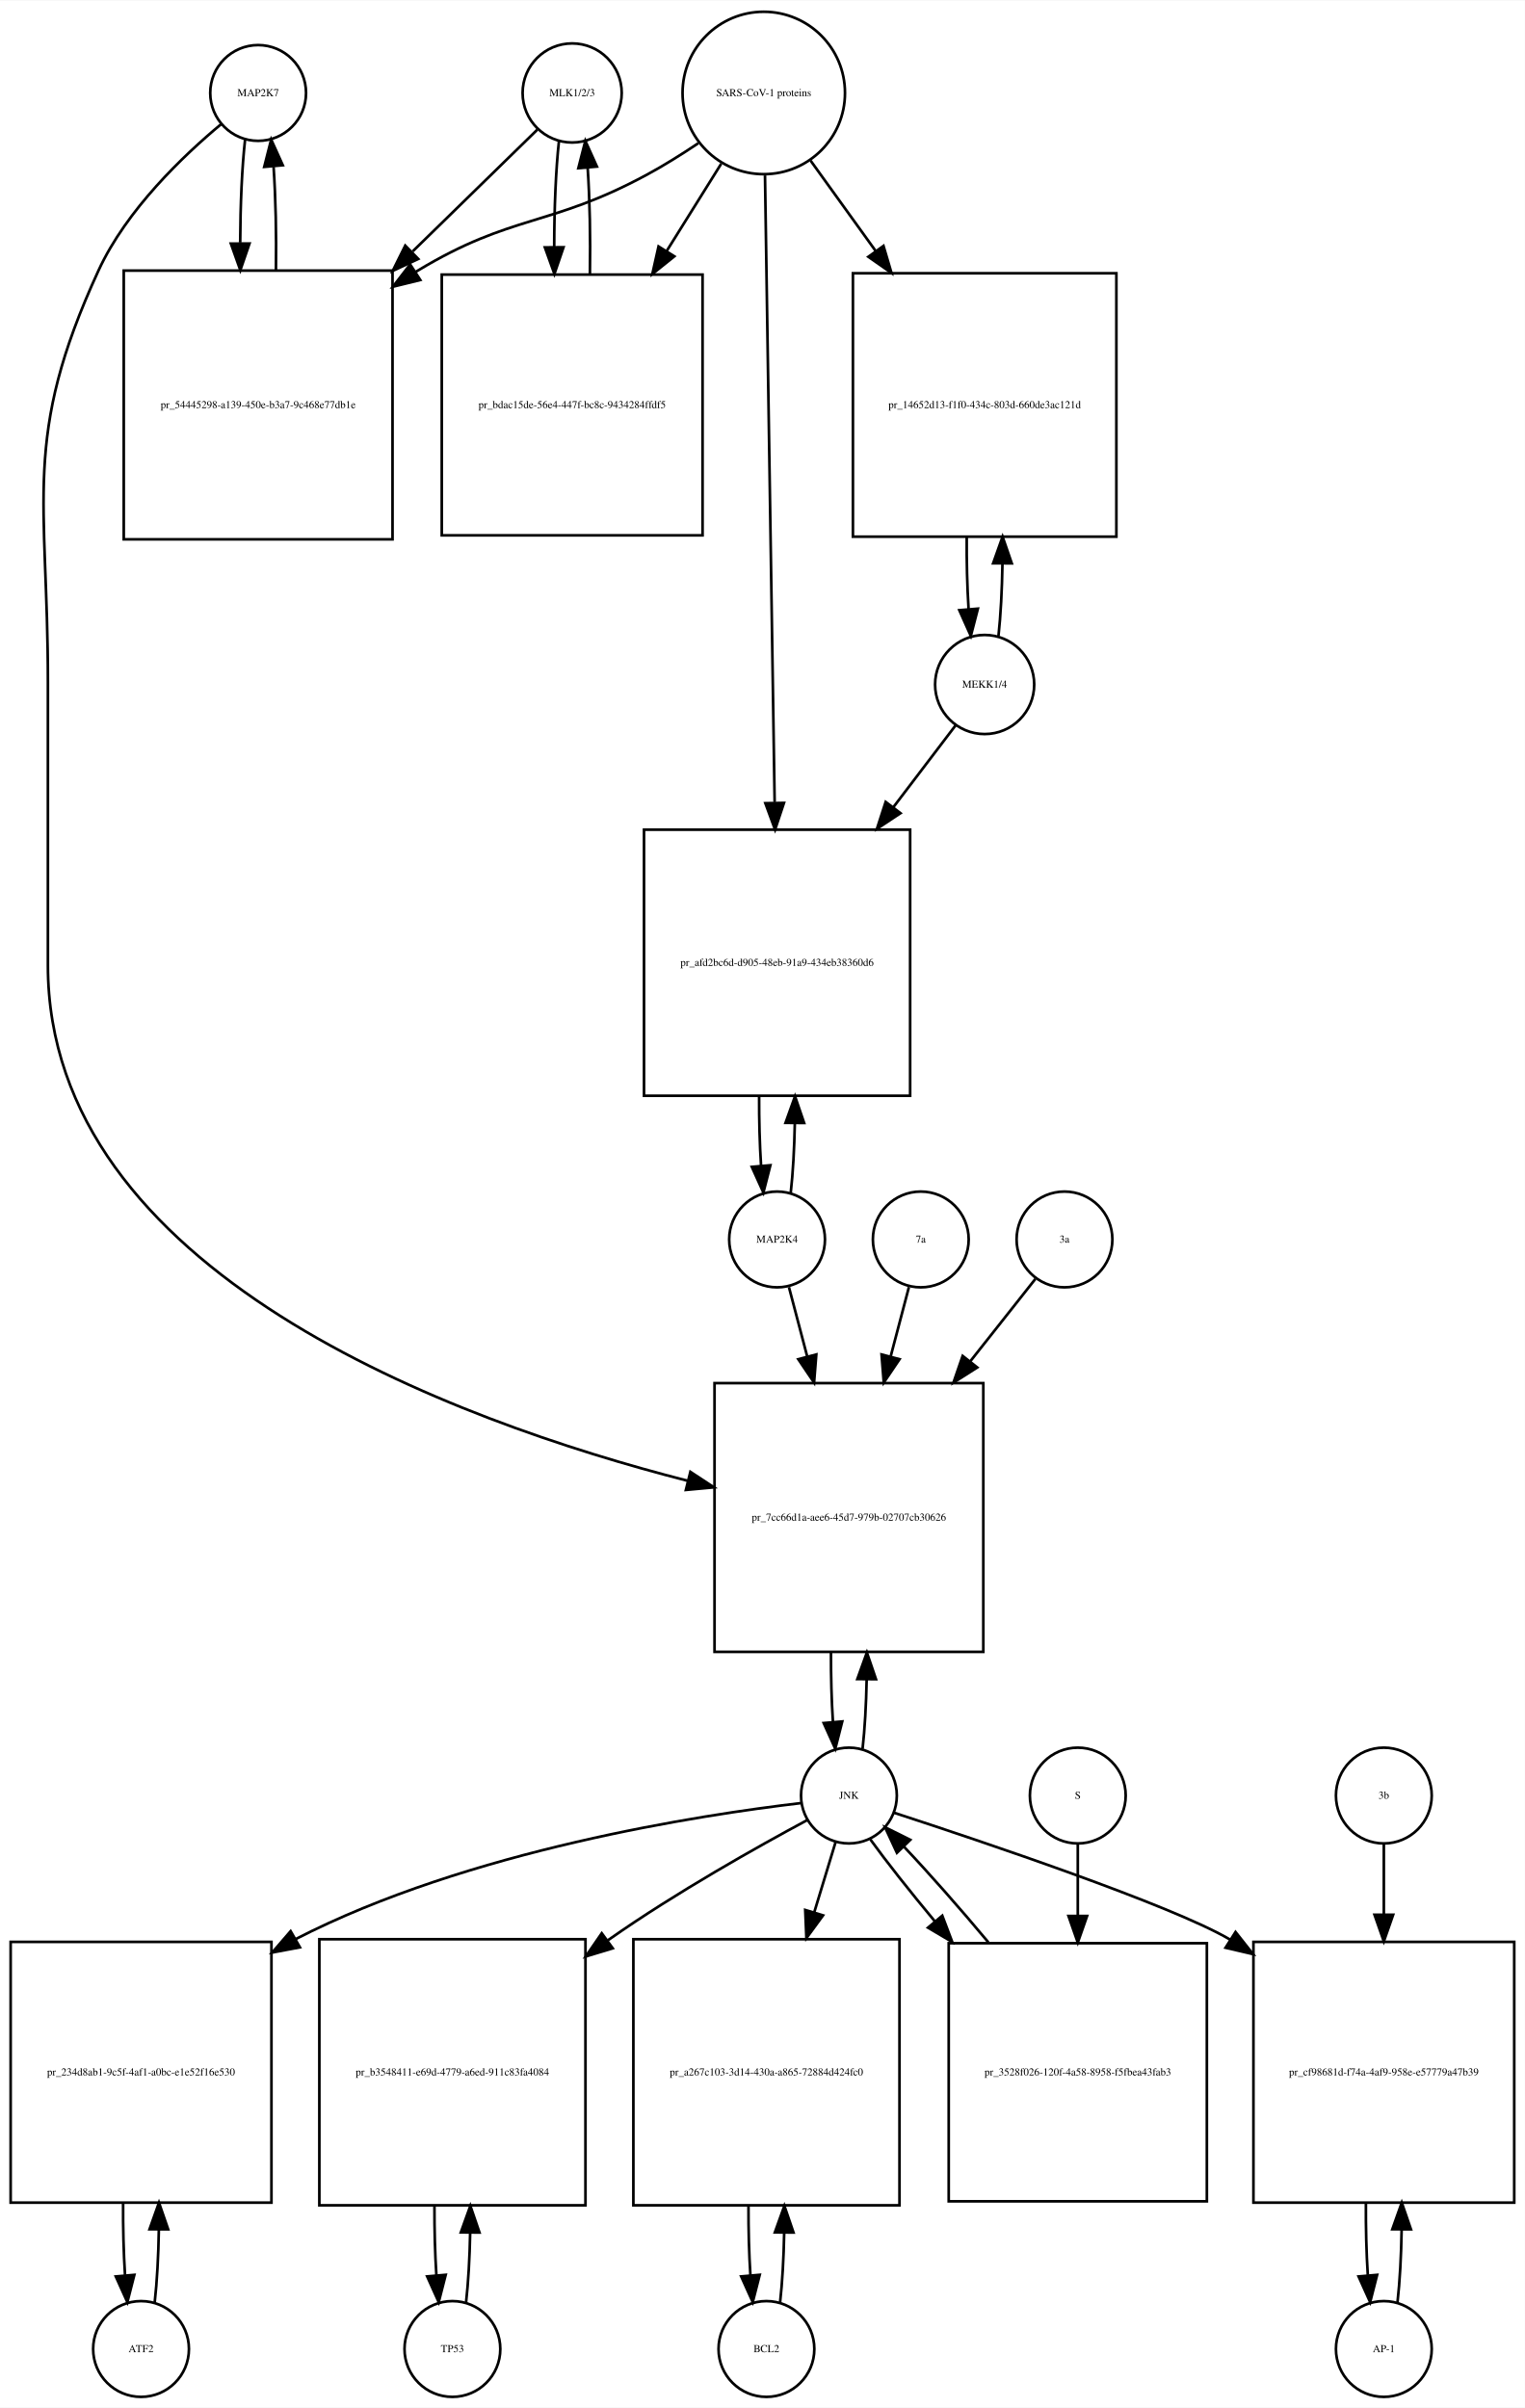
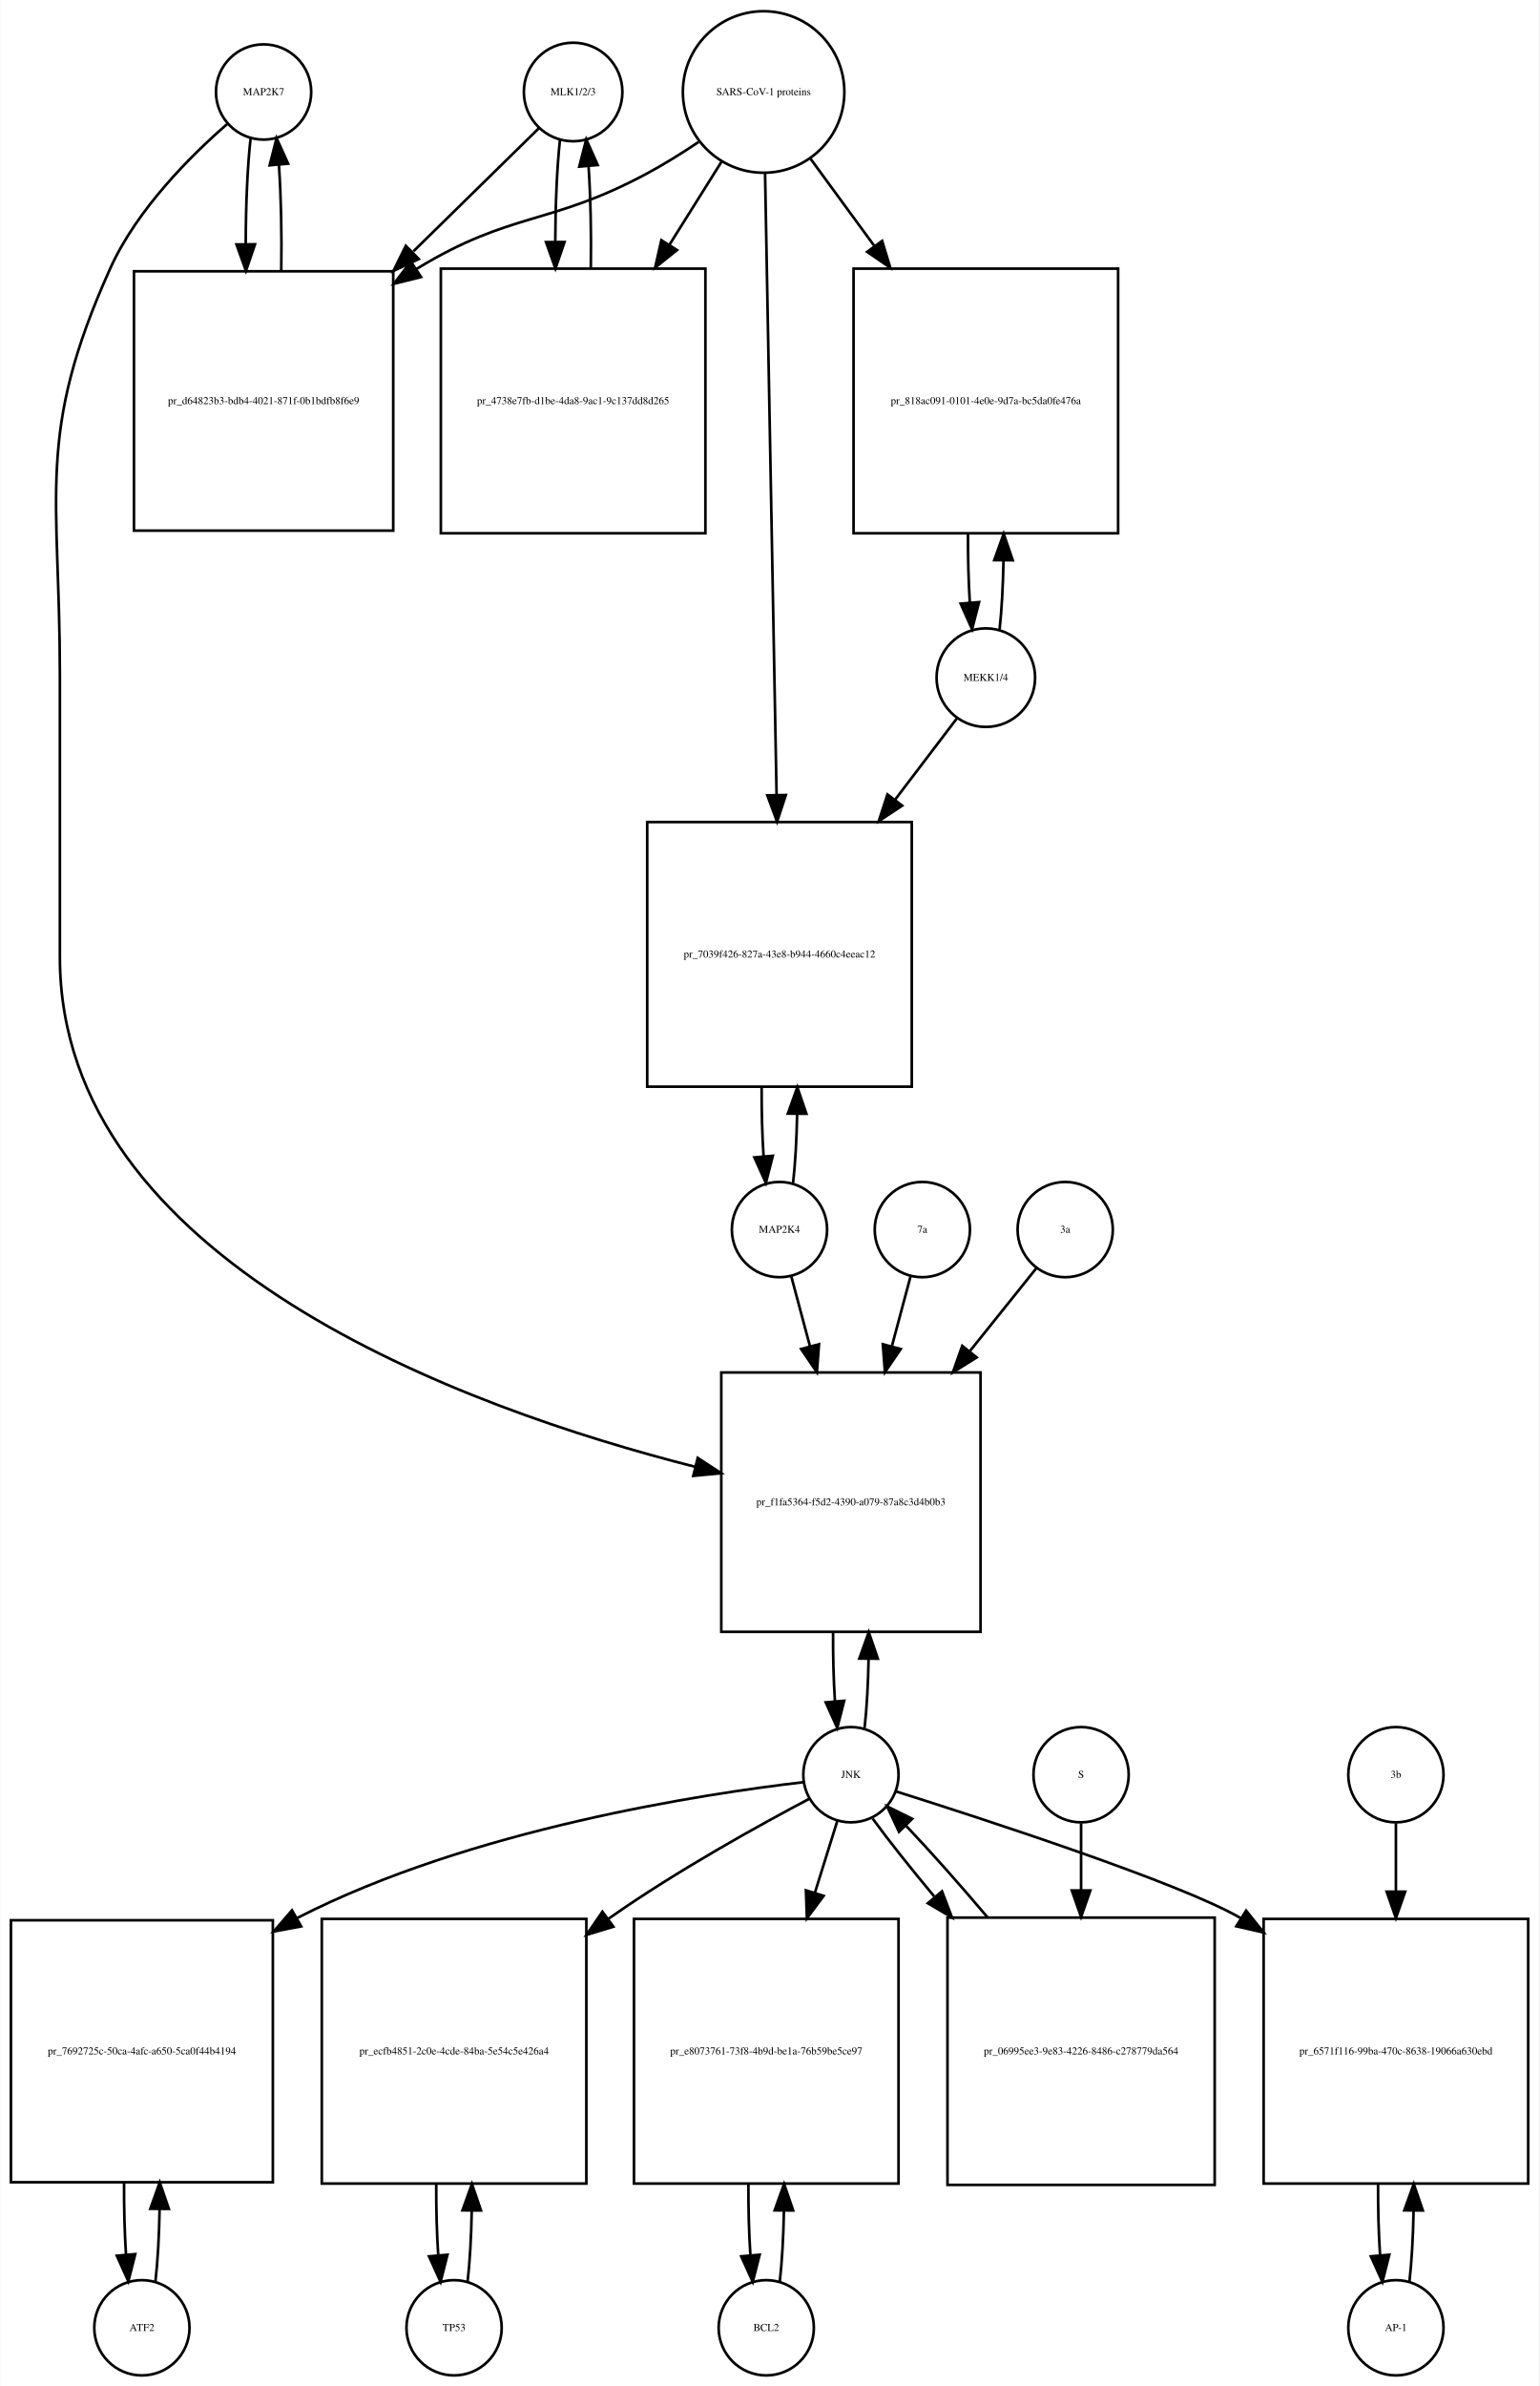
- <svg xmlns="http://www.w3.org/2000/svg" width="573pt" height="905pt" viewBox="0.00 0.00 573.00 904.64">
-   <g id="graph0" class="graph" transform="scale(1 1) rotate(0) translate(4 900.641)">
-     <polygon fill="white" stroke="none" points="-4,4 -4,-900.641 569,-900.641 569,4 -4,4" />
+ <svg xmlns="http://www.w3.org/2000/svg" width="582pt" height="902pt" viewBox="0.00 0.00 581.50 901.64">
+   <g id="graph0" class="graph" transform="scale(1 1) rotate(0) translate(4 897.641)">
+     <polygon fill="white" stroke="none" points="-4,4 -4,-897.641 577.5,-897.641 577.5,4 -4,4" />
    <g id="node1" class="node">
-       <ellipse fill="none" stroke="black" cx="93" cy="-865.882" rx="18" ry="18" />
-       <text text-anchor="middle" x="93" y="-864.682" font-family="Times,serif" font-size="4.00">MAP2K7</text>
+       <ellipse fill="none" stroke="black" cx="95.5" cy="-862.882" rx="18" ry="18" />
+       <text text-anchor="middle" x="95.5" y="-861.682" font-family="Times,serif" font-size="4.00">MAP2K7</text>
    </g>
    <g id="node2" class="node">
-       <polygon fill="none" stroke="black" points="143.5,-799.123 42.5,-799.123 42.5,-698.123 143.5,-698.123 143.5,-799.123" />
-       <text text-anchor="middle" x="93" y="-747.423" font-family="Times,serif" font-size="4.00">pr_54445298-a139-450e-b3a7-9c468e77db1e</text>
+       <polygon fill="none" stroke="black" points="144.5,-795.123 46.5,-795.123 46.5,-697.123 144.5,-697.123 144.5,-795.123" />
+       <text text-anchor="middle" x="95.5" y="-744.923" font-family="Times,serif" font-size="4.00">pr_d64823b3-bdb4-4021-871f-0b1bdfb8f6e9</text>
    </g>
    <g id="edge1" class="edge">
-       <path fill="none" stroke="black" d="M88.099,-848.368C86.932,-838 86.317,-823.927 86.255,-809.656" />
-       <polygon fill="black" stroke="black" points="89.757,-809.298 86.308,-799.281 82.757,-809.263 89.757,-809.298" />
+       <path fill="none" stroke="black" d="M90.599,-845.44C89.392,-834.765 88.776,-820.144 88.751,-805.442" />
+       <polygon fill="black" stroke="black" points="92.252,-805.324 88.828,-795.298 85.252,-805.271 92.252,-805.324" />
    </g>
    <g id="node20" class="node">
-       <polygon fill="none" stroke="black" points="365.5,-381 264.5,-381 264.5,-280 365.5,-280 365.5,-381" />
-       <text text-anchor="middle" x="315" y="-329.3" font-family="Times,serif" font-size="4.00">pr_7cc66d1a-aee6-45d7-979b-02707cb30626</text>
+       <polygon fill="none" stroke="black" points="366.5,-379 268.5,-379 268.5,-281 366.5,-281 366.5,-379" />
+       <text text-anchor="middle" x="317.5" y="-328.8" font-family="Times,serif" font-size="4.00">pr_f1fa5364-f5d2-4390-a079-87a8c3d4b0b3</text>
    </g>
    <g id="edge2" class="edge">
-       <path fill="none" stroke="black" d="M79.165,-854.214C64.971,-842.412 43.524,-822.011 33,-799.123 4.087,-736.241 14,-713.773 14,-644.562 14,-644.562 14,-644.562 14,-538 14,-422.518 166.515,-366.81 254.417,-344.292" />
-       <polygon fill="black" stroke="black" points="255.423,-347.649 264.28,-341.835 253.73,-340.856 255.423,-347.649" />
+       <path fill="none" stroke="black" d="M81.877,-850.891C68.159,-838.971 47.622,-818.611 37.5,-796.123 9.274,-733.413 18.5,-711.332 18.5,-642.562 18.5,-642.562 18.5,-642.562 18.5,-536 18.5,-420.703 171.607,-365.443 258.698,-343.336" />
+       <polygon fill="black" stroke="black" points="259.591,-346.721 268.461,-340.926 257.914,-339.924 259.591,-346.721" />
    </g>
    <g id="edge3" class="edge">
-       <path fill="none" stroke="black" d="M99.692,-799.281C99.886,-812.615 99.591,-826.53 98.805,-838.095" />
-       <polygon fill="black" stroke="black" points="95.291,-838.1 97.901,-848.368 102.264,-838.714 95.291,-838.1" />
+       <path fill="none" stroke="black" d="M102.172,-795.298C102.406,-808.994 102.114,-823.408 101.298,-835.31" />
+       <polygon fill="black" stroke="black" points="97.796,-835.17 100.401,-845.44 104.769,-835.788 97.796,-835.17" />
    </g>
    <g id="node3" class="node">
-       <ellipse fill="none" stroke="black" cx="211" cy="-865.882" rx="18.623" ry="18.623" />
-       <text text-anchor="middle" x="211" y="-864.682" font-family="Times,serif" font-size="4.00">MLK1/2/3</text>
+       <ellipse fill="none" stroke="black" cx="212.5" cy="-862.882" rx="18.623" ry="18.623" />
+       <text text-anchor="middle" x="212.5" y="-861.682" font-family="Times,serif" font-size="4.00">MLK1/2/3</text>
    </g>
    <g id="edge4" class="edge">
-       <path fill="none" stroke="black" d="M197.921,-852.107C186.37,-840.824 168.673,-823.539 151.085,-806.359" />
-       <polygon fill="black" stroke="black" points="153.172,-803.504 143.572,-799.021 148.28,-808.512 153.172,-803.504" />
+       <path fill="none" stroke="black" d="M199.532,-849.163C187.871,-837.725 169.892,-820.09 152.142,-802.68" />
+       <polygon fill="black" stroke="black" points="154.158,-799.755 144.568,-795.251 149.256,-804.752 154.158,-799.755" />
    </g>
    <g id="node5" class="node">
-       <polygon fill="none" stroke="black" points="260,-797.623 162,-797.623 162,-699.623 260,-699.623 260,-797.623" />
-       <text text-anchor="middle" x="211" y="-747.423" font-family="Times,serif" font-size="4.00">pr_bdac15de-56e4-447f-bc8c-9434284ffdf5</text>
+       <polygon fill="none" stroke="black" points="262.5,-796.123 162.5,-796.123 162.5,-696.123 262.5,-696.123 262.5,-796.123" />
+       <text text-anchor="middle" x="212.5" y="-744.923" font-family="Times,serif" font-size="4.00">pr_4738e7fb-d1be-4da8-9ac1-9c137dd8d265</text>
    </g>
    <g id="edge5" class="edge">
-       <path fill="none" stroke="black" d="M206.045,-847.875C204.867,-837.14 204.269,-822.578 204.25,-807.956" />
-       <polygon fill="black" stroke="black" points="207.751,-807.897 204.33,-797.869 200.751,-807.841 207.751,-807.897" />
+       <path fill="none" stroke="black" d="M207.545,-844.949C206.401,-834.564 205.803,-820.582 205.753,-806.443" />
+       <polygon fill="black" stroke="black" points="209.255,-806.189 205.814,-796.168 202.255,-806.148 209.255,-806.189" />
    </g>
    <g id="node4" class="node">
-       <ellipse fill="none" stroke="black" cx="283" cy="-865.882" rx="30.52" ry="30.52" />
-       <text text-anchor="middle" x="283" y="-864.682" font-family="Times,serif" font-size="4.00">SARS-CoV-1 proteins</text>
+       <ellipse fill="none" stroke="black" cx="284.5" cy="-862.882" rx="30.52" ry="30.52" />
+       <text text-anchor="middle" x="284.5" y="-861.682" font-family="Times,serif" font-size="4.00">SARS-CoV-1 proteins</text>
    </g>
    <g id="edge6" class="edge">
-       <path fill="none" stroke="black" d="M258.408,-847C252.221,-842.853 245.49,-838.631 239,-835.123 202.549,-815.419 188.473,-820.538 153,-799.123 152.707,-798.946 152.415,-798.768 152.122,-798.589" />
-       <polygon fill="black" stroke="black" points="153.934,-795.592 143.645,-793.064 150.112,-801.457 153.934,-795.592" />
+       <path fill="none" stroke="black" d="M259.918,-843.981C253.731,-839.835 246.997,-835.618 240.5,-832.123 203.647,-812.3 189.242,-817.885 153.5,-796.123 153.409,-796.067 153.317,-796.012 153.226,-795.956" />
+       <polygon fill="black" stroke="black" points="155.02,-792.947 144.738,-790.393 151.183,-798.802 155.02,-792.947" />
    </g>
    <g id="edge7" class="edge">
-       <path fill="none" stroke="black" d="M267.021,-839.303C260.946,-829.578 253.757,-818.069 246.589,-806.594" />
-       <polygon fill="black" stroke="black" points="249.397,-804.483 241.13,-797.856 243.46,-808.192 249.397,-804.483" />
+       <path fill="none" stroke="black" d="M268.521,-836.413C262.702,-827.139 255.86,-816.233 248.994,-805.29" />
+       <polygon fill="black" stroke="black" points="251.781,-803.146 243.501,-796.535 245.851,-806.866 251.781,-803.146" />
    </g>
    <g id="node17" class="node">
-       <polygon fill="none" stroke="black" points="415.5,-798.123 316.5,-798.123 316.5,-699.123 415.5,-699.123 415.5,-798.123" />
-       <text text-anchor="middle" x="366" y="-747.423" font-family="Times,serif" font-size="4.00">pr_14652d13-f1f0-434c-803d-660de3ac121d</text>
+       <polygon fill="none" stroke="black" points="418.5,-796.123 318.5,-796.123 318.5,-696.123 418.5,-696.123 418.5,-796.123" />
+       <text text-anchor="middle" x="368.5" y="-744.923" font-family="Times,serif" font-size="4.00">pr_818ac091-0101-4e0e-9d7a-bc5da0fe476a</text>
    </g>
    <g id="edge8" class="edge">
-       <path fill="none" stroke="black" d="M300.602,-840.439C307.794,-830.452 316.437,-818.449 325.049,-806.49" />
-       <polygon fill="black" stroke="black" points="327.985,-808.403 330.988,-798.242 322.305,-804.312 327.985,-808.403" />
+       <path fill="none" stroke="black" d="M302.314,-837.545C309.367,-827.909 317.801,-816.387 326.248,-804.847" />
+       <polygon fill="black" stroke="black" points="329.299,-806.604 332.381,-796.468 323.651,-802.47 329.299,-806.604" />
    </g>
    <g id="node19" class="node">
-       <polygon fill="none" stroke="black" points="338,-589 238,-589 238,-489 338,-489 338,-589" />
-       <text text-anchor="middle" x="288" y="-537.8" font-family="Times,serif" font-size="4.00">pr_afd2bc6d-d905-48eb-91a9-434eb38360d6</text>
+       <polygon fill="none" stroke="black" points="340.5,-587 240.5,-587 240.5,-487 340.5,-487 340.5,-587" />
+       <text text-anchor="middle" x="290.5" y="-535.8" font-family="Times,serif" font-size="4.00">pr_7039f426-827a-43e8-b944-4660c4eeac12</text>
    </g>
    <g id="edge9" class="edge">
-       <path fill="none" stroke="black" d="M283.461,-834.9C284.284,-781.485 286.016,-668.942 287.086,-599.372" />
-       <polygon fill="black" stroke="black" points="290.591,-599.065 287.246,-589.012 283.592,-598.957 290.591,-599.065" />
+       <path fill="none" stroke="black" d="M285.054,-831.993C286.039,-778.816 288.113,-666.859 289.398,-597.481" />
+       <polygon fill="black" stroke="black" points="292.904,-597.21 289.59,-587.147 285.905,-597.08 292.904,-597.21" />
    </g>
    <g id="edge10" class="edge">
-       <path fill="none" stroke="black" d="M217.67,-797.869C217.904,-811.485 217.624,-825.819 216.83,-837.72" />
-       <polygon fill="black" stroke="black" points="213.326,-837.612 215.955,-847.875 220.3,-838.213 213.326,-837.612" />
+       <path fill="none" stroke="black" d="M219.186,-796.168C219.389,-809.365 219.107,-823.163 218.34,-834.688" />
+       <polygon fill="black" stroke="black" points="214.827,-834.685 217.455,-844.949 221.801,-835.287 214.827,-834.685" />
    </g>
    <g id="node6" class="node">
-       <ellipse fill="none" stroke="black" cx="49" cy="-18" rx="18" ry="18" />
-       <text text-anchor="middle" x="49" y="-16.8" font-family="Times,serif" font-size="4.00">ATF2</text>
+       <ellipse fill="none" stroke="black" cx="49.5" cy="-18" rx="18" ry="18" />
+       <text text-anchor="middle" x="49.5" y="-16.8" font-family="Times,serif" font-size="4.00">ATF2</text>
    </g>
    <g id="node7" class="node">
-       <polygon fill="none" stroke="black" points="98,-171 7.10543e-15,-171 7.10543e-15,-73 98,-73 98,-171" />
-       <text text-anchor="middle" x="49" y="-120.8" font-family="Times,serif" font-size="4.00">pr_234d8ab1-9c5f-4af1-a0bc-e1e52f16e530</text>
+       <polygon fill="none" stroke="black" points="99,-172 0,-172 0,-73 99,-73 99,-172" />
+       <text text-anchor="middle" x="49.5" y="-121.3" font-family="Times,serif" font-size="4.00">pr_7692725c-50ca-4afc-a650-5ca0f44b4194</text>
    </g>
    <g id="edge11" class="edge">
-       <path fill="none" stroke="black" d="M54.139,-35.597C55.009,-43.28 55.526,-52.913 55.692,-62.917" />
-       <polygon fill="black" stroke="black" points="52.192,-63.004 55.74,-72.987 59.192,-62.97 52.192,-63.004" />
+       <path fill="none" stroke="black" d="M54.626,-35.566C55.496,-43.238 56.017,-52.864 56.188,-62.873" />
+       <polygon fill="black" stroke="black" points="52.688,-62.971 56.242,-72.951 59.688,-62.933 52.688,-62.971" />
    </g>
    <g id="edge12" class="edge">
-       <path fill="none" stroke="black" d="M42.26,-72.987C42.196,-63.646 42.434,-54.17 42.975,-45.82" />
-       <polygon fill="black" stroke="black" points="46.485,-45.862 43.861,-35.597 39.511,-45.258 46.485,-45.862" />
+       <path fill="none" stroke="black" d="M42.758,-72.951C42.7,-63.597 42.943,-54.122 43.487,-45.779" />
+       <polygon fill="black" stroke="black" points="46.995,-45.832 44.374,-35.566 40.021,-45.226 46.995,-45.832" />
    </g>
    <g id="node8" class="node">
-       <ellipse fill="none" stroke="black" cx="315" cy="-226" rx="18" ry="18" />
-       <text text-anchor="middle" x="315" y="-224.8" font-family="Times,serif" font-size="4.00">JNK</text>
+       <ellipse fill="none" stroke="black" cx="317.5" cy="-227" rx="18" ry="18" />
+       <text text-anchor="middle" x="317.5" y="-225.8" font-family="Times,serif" font-size="4.00">JNK</text>
    </g>
    <g id="edge13" class="edge">
-       <path fill="none" stroke="black" d="M297.065,-223.174C259.811,-218.808 172.103,-205.521 107,-172 106.908,-171.953 106.817,-171.906 106.725,-171.858" />
-       <polygon fill="black" stroke="black" points="108.705,-168.959 98.292,-167.004 105.213,-175.026 108.705,-168.959" />
+       <path fill="none" stroke="black" d="M299.488,-224.174C262.073,-219.809 173.973,-206.523 108.5,-173 108.403,-172.95 108.307,-172.901 108.21,-172.851" />
+       <polygon fill="black" stroke="black" points="109.719,-169.682 99.305,-167.735 106.232,-175.751 109.719,-169.682" />
    </g>
    <g id="node10" class="node">
-       <polygon fill="none" stroke="black" points="216,-172 116,-172 116,-72 216,-72 216,-172" />
-       <text text-anchor="middle" x="166" y="-120.8" font-family="Times,serif" font-size="4.00">pr_b3548411-e69d-4779-a6ed-911c83fa4084</text>
+       <polygon fill="none" stroke="black" points="217.5,-172.5 117.5,-172.5 117.5,-72.5 217.5,-72.5 217.5,-172.5" />
+       <text text-anchor="middle" x="167.5" y="-121.3" font-family="Times,serif" font-size="4.00">pr_ecfb4851-2c0e-4cde-84ba-5e54c5e426a4</text>
    </g>
    <g id="edge14" class="edge">
-       <path fill="none" stroke="black" d="M299.242,-216.727C280.894,-206.868 249.923,-189.517 225,-172 224.816,-171.871 224.632,-171.741 224.448,-171.611" />
-       <polygon fill="black" stroke="black" points="226.248,-168.591 216.109,-165.517 222.118,-174.243 226.248,-168.591" />
+       <path fill="none" stroke="black" d="M301.872,-217.954C283.339,-208.175 251.777,-190.769 226.5,-173 226.223,-172.805 225.946,-172.61 225.669,-172.413" />
+       <polygon fill="black" stroke="black" points="227.713,-169.573 217.58,-166.48 223.573,-175.217 227.713,-169.573" />
    </g>
    <g id="node12" class="node">
-       <polygon fill="none" stroke="black" points="334,-172 234,-172 234,-72 334,-72 334,-172" />
-       <text text-anchor="middle" x="284" y="-120.8" font-family="Times,serif" font-size="4.00">pr_a267c103-3d14-430a-a865-72884d424fc0</text>
+       <polygon fill="none" stroke="black" points="335.5,-172.5 235.5,-172.5 235.5,-72.5 335.5,-72.5 335.5,-172.5" />
+       <text text-anchor="middle" x="285.5" y="-121.3" font-family="Times,serif" font-size="4.00">pr_e8073761-73f8-4b9d-be1a-76b59be5ce97</text>
    </g>
    <g id="edge15" class="edge">
-       <path fill="none" stroke="black" d="M310.019,-208.612C307.76,-201.178 304.936,-191.887 301.989,-182.191" />
-       <polygon fill="black" stroke="black" points="305.274,-180.963 299.018,-172.413 298.577,-182.998 305.274,-180.963" />
+       <path fill="none" stroke="black" d="M312.359,-209.532C309.975,-201.898 306.984,-192.315 303.87,-182.34" />
+       <polygon fill="black" stroke="black" points="307.183,-181.21 300.862,-172.707 300.501,-183.296 307.183,-181.21" />
    </g>
    <g id="node14" class="node">
-       <polygon fill="none" stroke="black" points="565,-171 467,-171 467,-73 565,-73 565,-171" />
-       <text text-anchor="middle" x="516" y="-120.8" font-family="Times,serif" font-size="4.00">pr_cf98681d-f74a-4af9-958e-e57779a47b39</text>
+       <polygon fill="none" stroke="black" points="573.5,-172.5 473.5,-172.5 473.5,-72.5 573.5,-72.5 573.5,-172.5" />
+       <text text-anchor="middle" x="523.5" y="-121.3" font-family="Times,serif" font-size="4.00">pr_6571f116-99ba-470c-8638-19066a630ebd</text>
    </g>
    <g id="edge16" class="edge">
-       <path fill="none" stroke="black" d="M331.943,-219.54C364.769,-208.829 435.761,-184.977 458,-172 458.093,-171.946 458.185,-171.892 458.278,-171.838" />
-       <polygon fill="black" stroke="black" points="460.273,-174.717 466.842,-166.404 456.523,-168.806 460.273,-174.717" />
+       <path fill="none" stroke="black" d="M334.398,-220.734C367.906,-210.16 441.514,-186.224 464.5,-173 464.594,-172.946 464.688,-172.892 464.782,-172.837" />
+       <polygon fill="black" stroke="black" points="466.884,-175.65 473.499,-167.374 463.167,-169.719 466.884,-175.65" />
    </g>
    <g id="edge17" class="edge">
-       <path fill="none" stroke="black" d="M320.128,-243.582C320.962,-250.947 321.475,-260.111 321.665,-269.684" />
-       <polygon fill="black" stroke="black" points="318.166,-269.78 321.747,-279.751 325.166,-269.723 318.166,-269.78" />
+       <path fill="none" stroke="black" d="M322.666,-244.678C323.5,-252.074 324.005,-261.261 324.18,-270.824" />
+       <polygon fill="black" stroke="black" points="320.68,-270.889 324.243,-280.866 327.68,-270.845 320.68,-270.889" />
    </g>
    <g id="node23" class="node">
-       <polygon fill="none" stroke="black" points="449.5,-170.5 352.5,-170.5 352.5,-73.5 449.5,-73.5 449.5,-170.5" />
-       <text text-anchor="middle" x="401" y="-120.8" font-family="Times,serif" font-size="4.00">pr_3528f026-120f-4a58-8958-f5fbea43fab3</text>
+       <polygon fill="none" stroke="black" points="455,-173 354,-173 354,-72 455,-72 455,-173" />
+       <text text-anchor="middle" x="404.5" y="-121.3" font-family="Times,serif" font-size="4.00">pr_06995ee3-9e83-4226-8486-c278779da564</text>
    </g>
    <g id="edge18" class="edge">
-       <path fill="none" stroke="black" d="M323.052,-209.508C329.136,-201.086 337.829,-190.099 347.234,-178.795" />
-       <polygon fill="black" stroke="black" points="350.078,-180.851 353.836,-170.946 344.721,-176.346 350.078,-180.851" />
+       <path fill="none" stroke="black" d="M325.704,-210.432C331.614,-202.321 339.944,-191.841 349.004,-180.983" />
+       <polygon fill="black" stroke="black" points="351.934,-182.938 355.707,-173.038 346.583,-178.424 351.934,-182.938" />
    </g>
    <g id="node9" class="node">
-       <ellipse fill="none" stroke="black" cx="166" cy="-18" rx="18" ry="18" />
-       <text text-anchor="middle" x="166" y="-16.8" font-family="Times,serif" font-size="4.00">TP53</text>
+       <ellipse fill="none" stroke="black" cx="167.5" cy="-18" rx="18" ry="18" />
+       <text text-anchor="middle" x="167.5" y="-16.8" font-family="Times,serif" font-size="4.00">TP53</text>
    </g>
    <g id="edge19" class="edge">
-       <path fill="none" stroke="black" d="M171.141,-35.615C171.975,-42.991 172.485,-52.162 172.671,-61.733" />
-       <polygon fill="black" stroke="black" points="169.171,-61.819 172.746,-71.793 176.171,-61.767 169.171,-61.819" />
+       <path fill="none" stroke="black" d="M172.6,-35.342C173.462,-42.84 173.986,-52.236 174.172,-62.044" />
+       <polygon fill="black" stroke="black" points="170.675,-62.376 174.245,-72.352 177.674,-62.327 170.675,-62.376" />
    </g>
    <g id="edge20" class="edge">
-       <path fill="none" stroke="black" d="M159.254,-71.793C159.217,-62.827 159.458,-53.786 159.978,-45.783" />
-       <polygon fill="black" stroke="black" points="163.482,-45.88 160.859,-35.615 156.509,-45.275 163.482,-45.88" />
+       <path fill="none" stroke="black" d="M160.755,-72.352C160.71,-63.063 160.962,-53.683 161.509,-45.433" />
+       <polygon fill="black" stroke="black" points="165.007,-45.611 162.4,-35.342 158.034,-44.996 165.007,-45.611" />
    </g>
    <g id="node11" class="node">
-       <ellipse fill="none" stroke="black" cx="284" cy="-18" rx="18" ry="18" />
-       <text text-anchor="middle" x="284" y="-16.8" font-family="Times,serif" font-size="4.00">BCL2</text>
+       <ellipse fill="none" stroke="black" cx="285.5" cy="-18" rx="18" ry="18" />
+       <text text-anchor="middle" x="285.5" y="-16.8" font-family="Times,serif" font-size="4.00">BCL2</text>
    </g>
    <g id="edge21" class="edge">
-       <path fill="none" stroke="black" d="M289.141,-35.615C289.975,-42.991 290.485,-52.162 290.671,-61.733" />
-       <polygon fill="black" stroke="black" points="287.171,-61.819 290.746,-71.793 294.171,-61.767 287.171,-61.819" />
+       <path fill="none" stroke="black" d="M290.6,-35.342C291.462,-42.84 291.986,-52.236 292.172,-62.044" />
+       <polygon fill="black" stroke="black" points="288.675,-62.376 292.245,-72.352 295.674,-62.327 288.675,-62.376" />
    </g>
    <g id="edge22" class="edge">
-       <path fill="none" stroke="black" d="M277.254,-71.793C277.217,-62.827 277.458,-53.786 277.978,-45.783" />
-       <polygon fill="black" stroke="black" points="281.482,-45.88 278.859,-35.615 274.509,-45.275 281.482,-45.88" />
+       <path fill="none" stroke="black" d="M278.755,-72.352C278.71,-63.063 278.962,-53.683 279.509,-45.433" />
+       <polygon fill="black" stroke="black" points="283.007,-45.611 280.4,-35.342 276.034,-44.996 283.007,-45.611" />
    </g>
    <g id="node13" class="node">
-       <ellipse fill="none" stroke="black" cx="516" cy="-18" rx="18" ry="18" />
-       <text text-anchor="middle" x="516" y="-16.8" font-family="Times,serif" font-size="4.00">AP-1</text>
+       <ellipse fill="none" stroke="black" cx="523.5" cy="-18" rx="18" ry="18" />
+       <text text-anchor="middle" x="523.5" y="-16.8" font-family="Times,serif" font-size="4.00">AP-1</text>
    </g>
    <g id="edge23" class="edge">
-       <path fill="none" stroke="black" d="M521.139,-35.597C522.009,-43.28 522.526,-52.913 522.692,-62.917" />
-       <polygon fill="black" stroke="black" points="519.192,-63.004 522.74,-72.987 526.192,-62.97 519.192,-63.004" />
+       <path fill="none" stroke="black" d="M528.6,-35.342C529.462,-42.84 529.986,-52.236 530.172,-62.044" />
+       <polygon fill="black" stroke="black" points="526.675,-62.376 530.245,-72.352 533.674,-62.327 526.675,-62.376" />
    </g>
    <g id="edge24" class="edge">
-       <path fill="none" stroke="black" d="M509.26,-72.987C509.196,-63.646 509.434,-54.17 509.975,-45.82" />
-       <polygon fill="black" stroke="black" points="513.485,-45.862 510.861,-35.597 506.511,-45.258 513.485,-45.862" />
+       <path fill="none" stroke="black" d="M516.755,-72.352C516.71,-63.063 516.962,-53.683 517.509,-45.433" />
+       <polygon fill="black" stroke="black" points="521.007,-45.611 518.4,-35.342 514.034,-44.996 521.007,-45.611" />
    </g>
    <g id="node15" class="node">
-       <ellipse fill="none" stroke="black" cx="516" cy="-226" rx="18" ry="18" />
-       <text text-anchor="middle" x="516" y="-224.8" font-family="Times,serif" font-size="4.00">3b</text>
+       <ellipse fill="none" stroke="black" cx="523.5" cy="-227" rx="18" ry="18" />
+       <text text-anchor="middle" x="523.5" y="-225.8" font-family="Times,serif" font-size="4.00">3b</text>
    </g>
    <g id="edge25" class="edge">
-       <path fill="none" stroke="black" d="M516,-207.697C516,-200.188 516,-190.915 516,-181.289" />
-       <polygon fill="black" stroke="black" points="519.5,-181.188 516,-171.188 512.5,-181.188 519.5,-181.188" />
+       <path fill="none" stroke="black" d="M523.5,-208.612C523.5,-201.314 523.5,-192.357 523.5,-183.024" />
+       <polygon fill="black" stroke="black" points="527,-182.81 523.5,-172.81 520,-182.81 527,-182.81" />
    </g>
    <g id="node16" class="node">
-       <ellipse fill="none" stroke="black" cx="366" cy="-643.562" rx="18.623" ry="18.623" />
-       <text text-anchor="middle" x="366" y="-642.362" font-family="Times,serif" font-size="4.00">MEKK1/4</text>
+       <ellipse fill="none" stroke="black" cx="368.5" cy="-641.562" rx="18.623" ry="18.623" />
+       <text text-anchor="middle" x="368.5" y="-640.362" font-family="Times,serif" font-size="4.00">MEKK1/4</text>
    </g>
    <g id="edge26" class="edge">
-       <path fill="none" stroke="black" d="M371.192,-661.812C372.034,-669.534 372.535,-679.135 372.694,-689.092" />
-       <polygon fill="black" stroke="black" points="369.194,-689.126 372.74,-699.11 376.194,-689.094 369.194,-689.126" />
+       <path fill="none" stroke="black" d="M373.706,-659.856C374.505,-667.199 374.994,-676.233 375.173,-685.646" />
+       <polygon fill="black" stroke="black" points="371.675,-685.97 375.245,-695.945 378.675,-685.921 371.675,-685.97" />
    </g>
    <g id="edge27" class="edge">
-       <path fill="none" stroke="black" d="M355.154,-628.301C348.828,-619.983 340.386,-608.882 331.628,-597.366" />
-       <polygon fill="black" stroke="black" points="334.376,-595.197 325.536,-589.356 328.804,-599.435 334.376,-595.197" />
+       <path fill="none" stroke="black" d="M357.654,-626.301C351.328,-617.983 342.886,-606.882 334.128,-595.366" />
+       <polygon fill="black" stroke="black" points="336.876,-593.197 328.036,-587.356 331.304,-597.435 336.876,-593.197" />
    </g>
    <g id="edge28" class="edge">
-       <path fill="none" stroke="black" d="M359.26,-699.11C359.197,-689.817 359.427,-680.392 359.951,-672.051" />
-       <polygon fill="black" stroke="black" points="363.461,-672.069 360.808,-661.812 356.486,-671.485 363.461,-672.069" />
+       <path fill="none" stroke="black" d="M361.755,-695.945C361.712,-687.038 361.941,-678.047 362.442,-670.048" />
+       <polygon fill="black" stroke="black" points="365.949,-670.113 363.294,-659.856 358.973,-669.53 365.949,-670.113" />
    </g>
    <g id="node18" class="node">
-       <ellipse fill="none" stroke="black" cx="288" cy="-435" rx="18" ry="18" />
-       <text text-anchor="middle" x="288" y="-433.8" font-family="Times,serif" font-size="4.00">MAP2K4</text>
+       <ellipse fill="none" stroke="black" cx="290.5" cy="-433" rx="18" ry="18" />
+       <text text-anchor="middle" x="290.5" y="-431.8" font-family="Times,serif" font-size="4.00">MAP2K4</text>
    </g>
    <g id="edge29" class="edge">
-       <path fill="none" stroke="black" d="M293.141,-452.615C293.975,-459.991 294.485,-469.162 294.671,-478.733" />
-       <polygon fill="black" stroke="black" points="291.171,-478.819 294.746,-488.793 298.171,-478.767 291.171,-478.819" />
+       <path fill="none" stroke="black" d="M295.641,-450.615C296.475,-457.991 296.985,-467.162 297.171,-476.733" />
+       <polygon fill="black" stroke="black" points="293.671,-476.819 297.246,-486.793 300.671,-476.767 293.671,-476.819" />
    </g>
    <g id="edge30" class="edge">
-       <path fill="none" stroke="black" d="M292.459,-417.074C294.393,-409.731 296.785,-400.648 299.282,-391.17" />
-       <polygon fill="black" stroke="black" points="302.744,-391.768 301.907,-381.207 295.975,-389.985 302.744,-391.768" />
+       <path fill="none" stroke="black" d="M294.959,-415.322C296.958,-407.842 299.447,-398.53 302.035,-388.85" />
+       <polygon fill="black" stroke="black" points="305.44,-389.666 304.641,-379.101 298.677,-387.858 305.44,-389.666" />
    </g>
    <g id="edge31" class="edge">
-       <path fill="none" stroke="black" d="M281.254,-488.793C281.217,-479.826 281.458,-470.786 281.978,-462.783" />
-       <polygon fill="black" stroke="black" points="285.482,-462.88 282.859,-452.615 278.509,-462.275 285.482,-462.88" />
+       <path fill="none" stroke="black" d="M283.754,-486.793C283.717,-477.826 283.958,-468.786 284.478,-460.783" />
+       <polygon fill="black" stroke="black" points="287.982,-460.88 285.359,-450.615 281.009,-460.275 287.982,-460.88" />
    </g>
    <g id="edge32" class="edge">
-       <path fill="none" stroke="black" d="M308.253,-279.751C308.222,-270.774 308.467,-261.735 308.989,-253.738" />
-       <polygon fill="black" stroke="black" points="312.493,-253.848 309.872,-243.582 305.519,-253.242 312.493,-253.848" />
+       <path fill="none" stroke="black" d="M310.757,-280.866C310.707,-271.924 310.94,-262.883 311.455,-254.867" />
+       <polygon fill="black" stroke="black" points="314.962,-254.942 312.334,-244.678 307.988,-254.34 314.962,-254.942" />
    </g>
    <g id="node21" class="node">
-       <ellipse fill="none" stroke="black" cx="342" cy="-435" rx="18" ry="18" />
-       <text text-anchor="middle" x="342" y="-433.8" font-family="Times,serif" font-size="4.00">7a</text>
+       <ellipse fill="none" stroke="black" cx="344.5" cy="-433" rx="18" ry="18" />
+       <text text-anchor="middle" x="344.5" y="-431.8" font-family="Times,serif" font-size="4.00">7a</text>
    </g>
    <g id="edge33" class="edge">
-       <path fill="none" stroke="black" d="M337.541,-417.074C335.607,-409.731 333.215,-400.648 330.718,-391.17" />
-       <polygon fill="black" stroke="black" points="334.025,-389.985 328.093,-381.207 327.256,-391.768 334.025,-389.985" />
+       <path fill="none" stroke="black" d="M340.041,-415.322C338.042,-407.842 335.553,-398.53 332.965,-388.85" />
+       <polygon fill="black" stroke="black" points="336.323,-387.858 330.359,-379.101 329.56,-389.666 336.323,-387.858" />
    </g>
    <g id="node22" class="node">
-       <ellipse fill="none" stroke="black" cx="396" cy="-435" rx="18" ry="18" />
-       <text text-anchor="middle" x="396" y="-433.8" font-family="Times,serif" font-size="4.00">3a</text>
+       <ellipse fill="none" stroke="black" cx="398.5" cy="-433" rx="18" ry="18" />
+       <text text-anchor="middle" x="398.5" y="-431.8" font-family="Times,serif" font-size="4.00">3a</text>
    </g>
    <g id="edge34" class="edge">
-       <path fill="none" stroke="black" d="M385.076,-420.176C378.55,-411.918 369.771,-400.809 360.638,-389.252" />
-       <polygon fill="black" stroke="black" points="363.228,-386.885 354.282,-381.209 357.736,-391.225 363.228,-386.885" />
+       <path fill="none" stroke="black" d="M387.576,-418.379C380.91,-410.066 371.893,-398.823 362.549,-387.172" />
+       <polygon fill="black" stroke="black" points="365.039,-384.683 356.052,-379.071 359.578,-389.062 365.039,-384.683" />
    </g>
    <g id="edge35" class="edge">
-       <path fill="none" stroke="black" d="M367.398,-170.845C356.737,-183.601 345.288,-196.62 335.756,-206.696" />
-       <polygon fill="black" stroke="black" points="333.034,-204.474 328.574,-214.084 338.054,-209.353 333.034,-204.474" />
+       <path fill="none" stroke="black" d="M369.22,-173.014C358.697,-185.47 347.526,-198.063 338.208,-207.845" />
+       <polygon fill="black" stroke="black" points="335.67,-205.434 331.181,-215.031 340.675,-210.328 335.67,-205.434" />
    </g>
    <g id="node24" class="node">
-       <ellipse fill="none" stroke="black" cx="401" cy="-226" rx="18" ry="18" />
-       <text text-anchor="middle" x="401" y="-224.8" font-family="Times,serif" font-size="4.00">S</text>
+       <ellipse fill="none" stroke="black" cx="404.5" cy="-227" rx="18" ry="18" />
+       <text text-anchor="middle" x="404.5" y="-225.8" font-family="Times,serif" font-size="4.00">S</text>
    </g>
    <g id="edge36" class="edge">
-       <path fill="none" stroke="black" d="M401,-207.697C401,-200.104 401,-190.707 401,-180.964" />
-       <polygon fill="black" stroke="black" points="404.5,-180.748 401,-170.748 397.5,-180.748 404.5,-180.748" />
+       <path fill="none" stroke="black" d="M404.5,-208.612C404.5,-201.398 404.5,-192.563 404.5,-183.346" />
+       <polygon fill="black" stroke="black" points="408,-183.253 404.5,-173.253 401,-183.253 408,-183.253" />
    </g>
  </g>
</svg>
